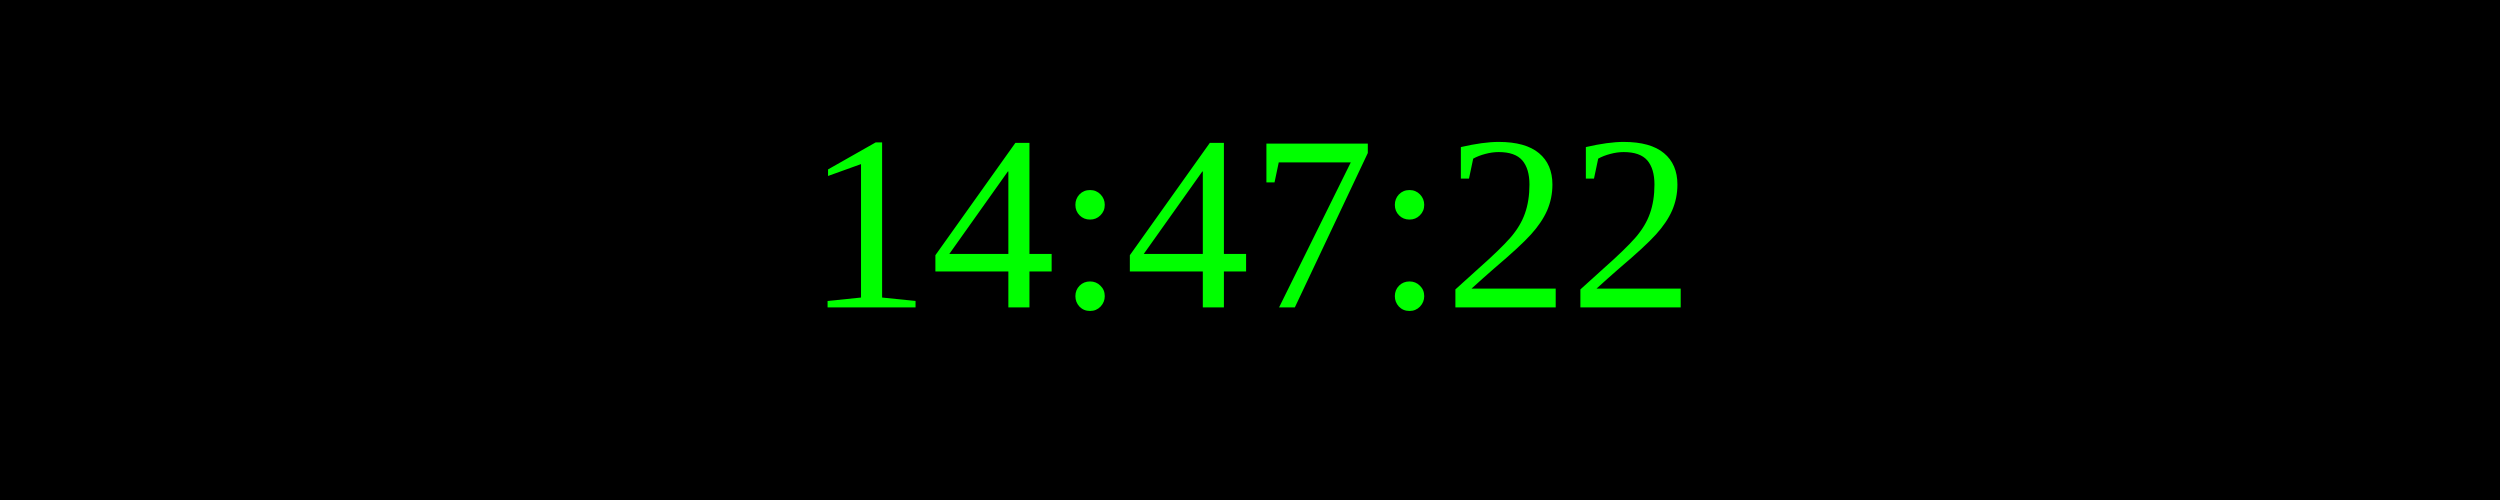
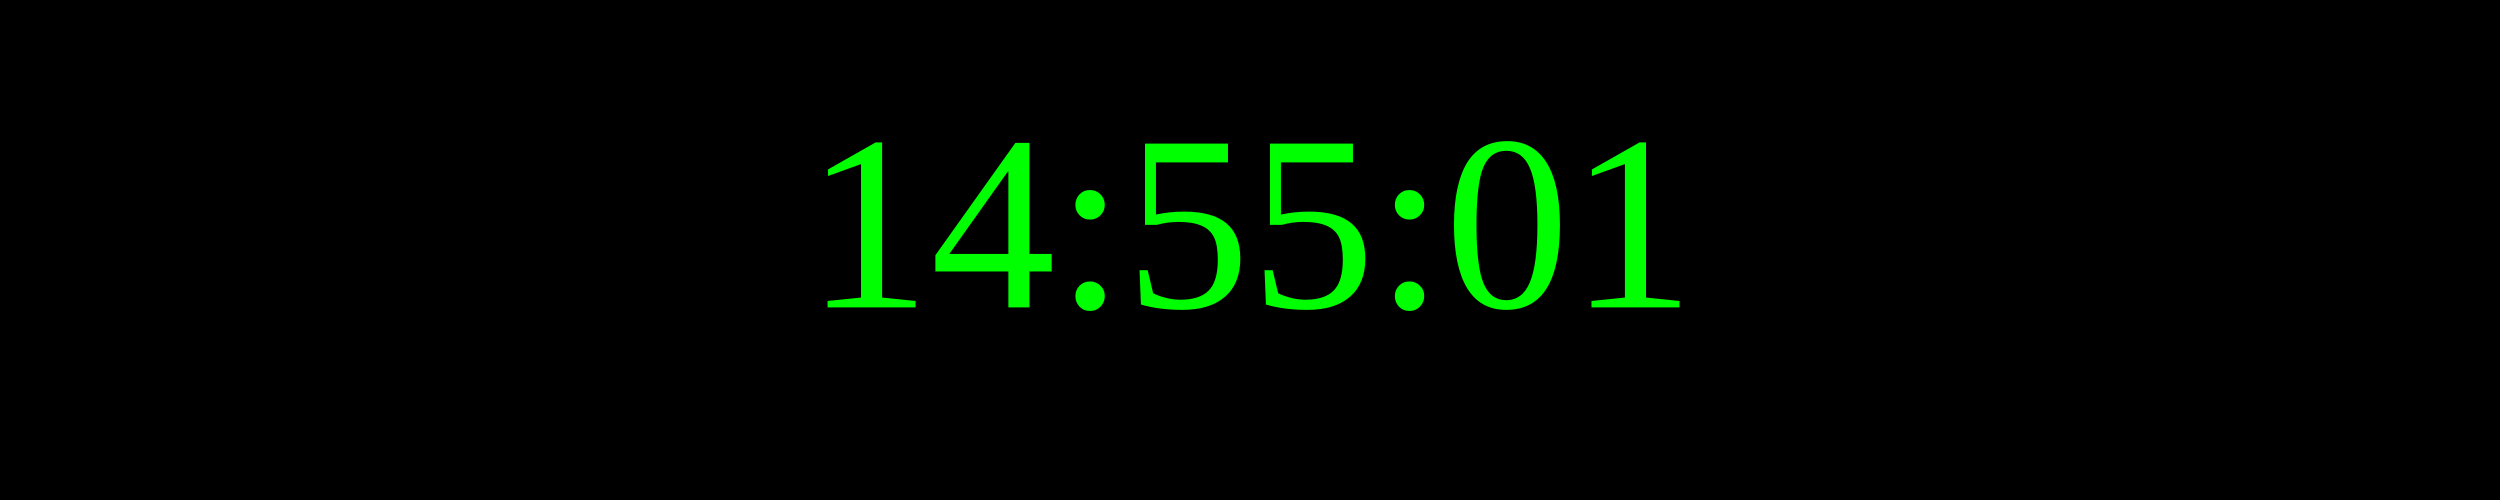
<svg xmlns="http://www.w3.org/2000/svg" width="250" height="50">
  <rect width="100%" height="100%" fill="black" />
  <text x="50%" y="50%" font-size="25" fill="lime" text-anchor="middle" dominant-baseline="middle">
- 14:47:22
+ 14:55:01
</text>
</svg>
